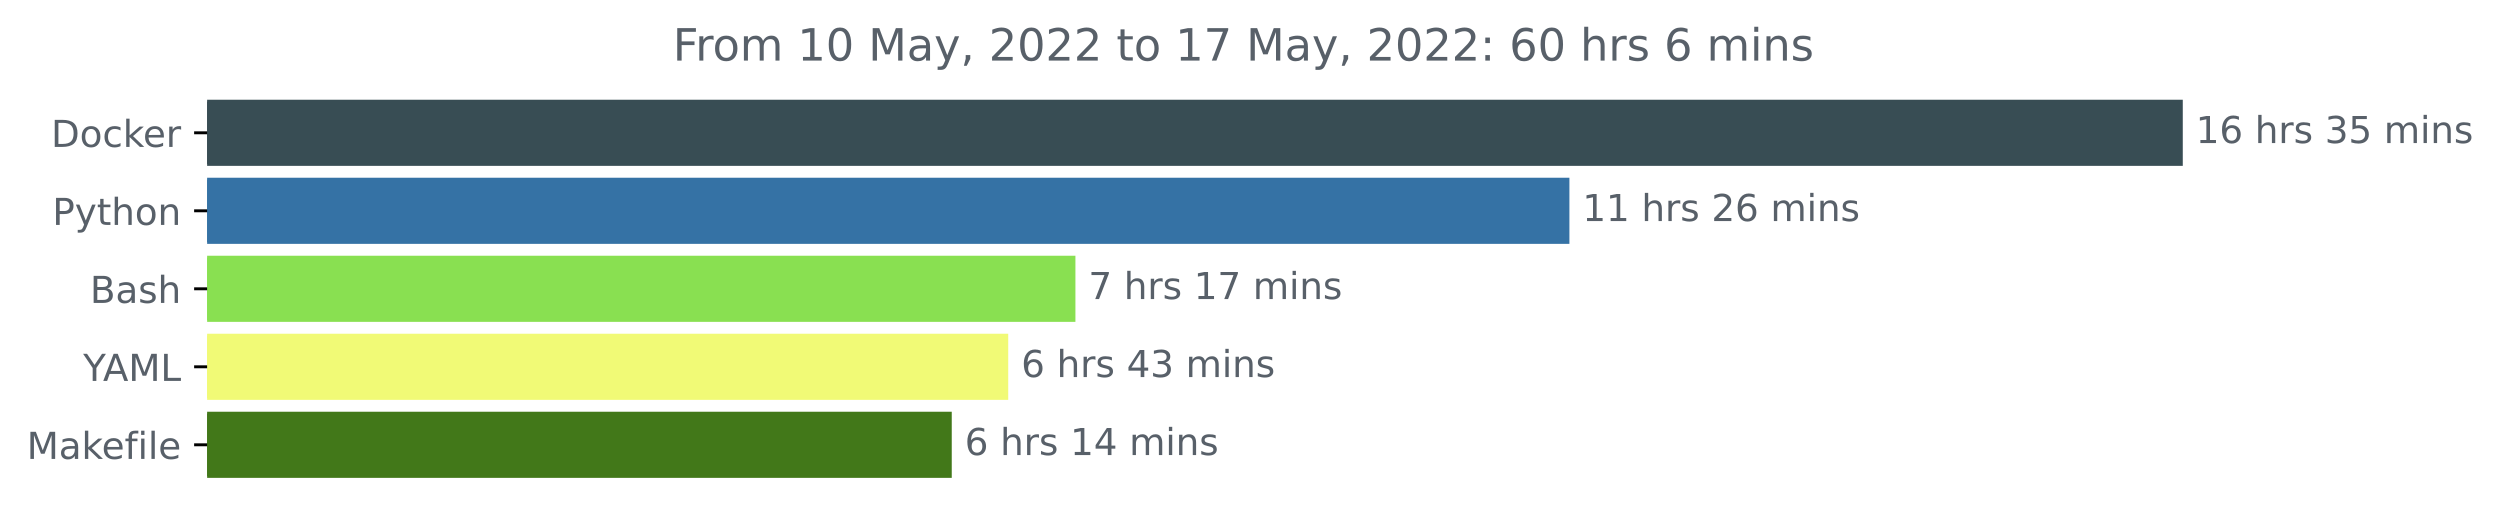
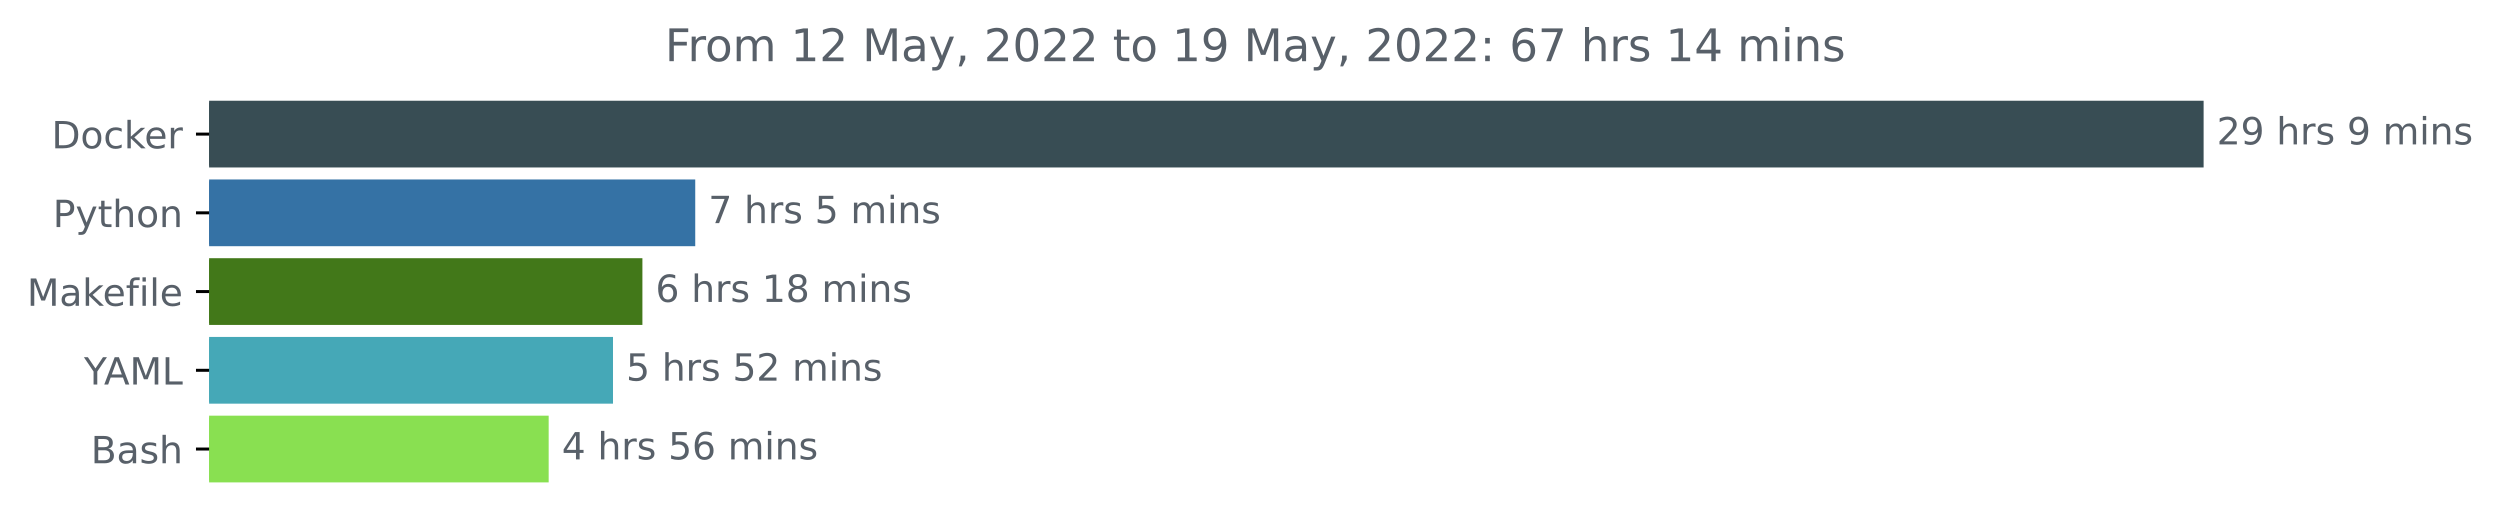
- <svg xmlns="http://www.w3.org/2000/svg" xmlns:xlink="http://www.w3.org/1999/xlink" width="673.104pt" height="140.398pt" viewBox="0 0 673.104 140.398" version="1.1">
+ <svg xmlns="http://www.w3.org/2000/svg" xmlns:xlink="http://www.w3.org/1999/xlink" width="666.741pt" height="140.398pt" viewBox="0 0 666.741 140.398" version="1.1">
  <defs>
    <style type="text/css">*{stroke-linejoin: round; stroke-linecap: butt}</style>
  </defs>
  <g id="figure_1">
    <g id="patch_1">
-       <path d="M 0 140.398  L 673.104 140.398  L 673.104 0  L 0 0  L 0 140.398  z " style="fill: none" />
+       <path d="M 0 140.398  L 666.741 140.398  L 666.741 0  L 0 0  L 0 140.398  z " style="fill: none" />
    </g>
    <g id="axes_1">
      <g id="patch_2">
-         <path d="M 55.767 27.358  L 587.196 27.358  L 587.196 44.158  L 55.767 44.158  z " clip-path="url(#p1bb07b2df3)" style="fill: #384d54; stroke: #384d54; stroke-linejoin: miter" />
+         <path d="M 55.767 27.358  L 587.196 27.358  L 587.196 44.158  L 55.767 44.158  z " clip-path="url(#p6222497d52)" style="fill: #384d54; stroke: #384d54; stroke-linejoin: miter" />
      </g>
      <g id="patch_3">
-         <path d="M 55.767 48.358  L 422.051 48.358  L 422.051 65.158  L 55.767 65.158  z " clip-path="url(#p1bb07b2df3)" style="fill: #3572a5; stroke: #3572a5; stroke-linejoin: miter" />
+         <path d="M 55.767 48.358  L 184.918 48.358  L 184.918 65.158  L 55.767 65.158  z " clip-path="url(#p6222497d52)" style="fill: #3572a5; stroke: #3572a5; stroke-linejoin: miter" />
      </g>
      <g id="patch_4">
-         <path d="M 55.767 69.358  L 289.049 69.358  L 289.049 86.158  L 55.767 86.158  z " clip-path="url(#p1bb07b2df3)" style="fill: #89e051; stroke: #89e051; stroke-linejoin: miter" />
+         <path d="M 55.767 69.358  L 170.826 69.358  L 170.826 86.158  L 55.767 86.158  z " clip-path="url(#p6222497d52)" style="fill: #427819; stroke: #427819; stroke-linejoin: miter" />
      </g>
      <g id="patch_5">
-         <path d="M 55.767 90.358  L 270.956 90.358  L 270.956 107.158  L 55.767 107.158  z " clip-path="url(#p1bb07b2df3)" style="fill: #f1fa76; stroke: #f1fa76; stroke-linejoin: miter" />
+         <path d="M 55.767 90.358  L 162.984 90.358  L 162.984 107.158  L 55.767 107.158  z " clip-path="url(#p6222497d52)" style="fill: #45a8b7; stroke: #45a8b7; stroke-linejoin: miter" />
      </g>
      <g id="patch_6">
-         <path d="M 55.767 111.358  L 255.751 111.358  L 255.751 128.158  L 55.767 128.158  z " clip-path="url(#p1bb07b2df3)" style="fill: #427819; stroke: #427819; stroke-linejoin: miter" />
+         <path d="M 55.767 111.358  L 145.829 111.358  L 145.829 128.158  L 55.767 128.158  z " clip-path="url(#p6222497d52)" style="fill: #89e051; stroke: #89e051; stroke-linejoin: miter" />
      </g>
      <g id="matplotlib.axis_1" />
      <g id="matplotlib.axis_2">
        <g id="ytick_1">
          <g id="line2d_1">
            <defs>
-               <path id="mbb4befb11d" d="M 0 0  L -3.5 0  " style="stroke: #000000; stroke-width: 0.8" />
+               <path id="m040d60bf2d" d="M 0 0  L -3.5 0  " style="stroke: #000000; stroke-width: 0.8" />
            </defs>
            <g>
-               <use xlink:href="#mbb4befb11d" x="55.767" y="35.758" style="stroke: #000000; stroke-width: 0.8" />
+               <use xlink:href="#m040d60bf2d" x="55.767" y="35.758" style="stroke: #000000; stroke-width: 0.8" />
            </g>
          </g>
          <g id="text_1">
            <g style="fill: #586069" transform="translate(13.75781 39.55734)scale(0.1 -0.1)">
              <defs>
                <path id="DejaVuSans-44" d="M 1259 4147  L 1259 519  L 2022 519  Q 2988 519 3436 956  Q 3884 1394 3884 2338  Q 3884 3275 3436 3711  Q 2988 4147 2022 4147  L 1259 4147  z M 628 4666  L 1925 4666  Q 3281 4666 3915 4102  Q 4550 3538 4550 2338  Q 4550 1131 3912 565  Q 3275 0 1925 0  L 628 0  L 628 4666  z " transform="scale(0.015625)" />
                <path id="DejaVuSans-6f" d="M 1959 3097  Q 1497 3097 1228 2736  Q 959 2375 959 1747  Q 959 1119 1226 758  Q 1494 397 1959 397  Q 2419 397 2687 759  Q 2956 1122 2956 1747  Q 2956 2369 2687 2733  Q 2419 3097 1959 3097  z M 1959 3584  Q 2709 3584 3137 3096  Q 3566 2609 3566 1747  Q 3566 888 3137 398  Q 2709 -91 1959 -91  Q 1206 -91 779 398  Q 353 888 353 1747  Q 353 2609 779 3096  Q 1206 3584 1959 3584  z " transform="scale(0.015625)" />
                <path id="DejaVuSans-63" d="M 3122 3366  L 3122 2828  Q 2878 2963 2633 3030  Q 2388 3097 2138 3097  Q 1578 3097 1268 2742  Q 959 2388 959 1747  Q 959 1106 1268 751  Q 1578 397 2138 397  Q 2388 397 2633 464  Q 2878 531 3122 666  L 3122 134  Q 2881 22 2623 -34  Q 2366 -91 2075 -91  Q 1284 -91 818 406  Q 353 903 353 1747  Q 353 2603 823 3093  Q 1294 3584 2113 3584  Q 2378 3584 2631 3529  Q 2884 3475 3122 3366  z " transform="scale(0.015625)" />
                <path id="DejaVuSans-6b" d="M 581 4863  L 1159 4863  L 1159 1991  L 2875 3500  L 3609 3500  L 1753 1863  L 3688 0  L 2938 0  L 1159 1709  L 1159 0  L 581 0  L 581 4863  z " transform="scale(0.015625)" />
                <path id="DejaVuSans-65" d="M 3597 1894  L 3597 1613  L 953 1613  Q 991 1019 1311 708  Q 1631 397 2203 397  Q 2534 397 2845 478  Q 3156 559 3463 722  L 3463 178  Q 3153 47 2828 -22  Q 2503 -91 2169 -91  Q 1331 -91 842 396  Q 353 884 353 1716  Q 353 2575 817 3079  Q 1281 3584 2069 3584  Q 2775 3584 3186 3129  Q 3597 2675 3597 1894  z M 3022 2063  Q 3016 2534 2758 2815  Q 2500 3097 2075 3097  Q 1594 3097 1305 2825  Q 1016 2553 972 2059  L 3022 2063  z " transform="scale(0.015625)" />
                <path id="DejaVuSans-72" d="M 2631 2963  Q 2534 3019 2420 3045  Q 2306 3072 2169 3072  Q 1681 3072 1420 2755  Q 1159 2438 1159 1844  L 1159 0  L 581 0  L 581 3500  L 1159 3500  L 1159 2956  Q 1341 3275 1631 3429  Q 1922 3584 2338 3584  Q 2397 3584 2469 3576  Q 2541 3569 2628 3553  L 2631 2963  z " transform="scale(0.015625)" />
              </defs>
              <use xlink:href="#DejaVuSans-44" />
              <use xlink:href="#DejaVuSans-6f" x="77.002" />
              <use xlink:href="#DejaVuSans-63" x="138.184" />
              <use xlink:href="#DejaVuSans-6b" x="193.164" />
              <use xlink:href="#DejaVuSans-65" x="247.449" />
              <use xlink:href="#DejaVuSans-72" x="308.973" />
            </g>
          </g>
        </g>
        <g id="ytick_2">
          <g id="line2d_2">
            <g>
-               <use xlink:href="#mbb4befb11d" x="55.767" y="56.758" style="stroke: #000000; stroke-width: 0.8" />
+               <use xlink:href="#m040d60bf2d" x="55.767" y="56.758" style="stroke: #000000; stroke-width: 0.8" />
            </g>
          </g>
          <g id="text_2">
            <g style="fill: #586069" transform="translate(14.10469 60.55734)scale(0.1 -0.1)">
              <defs>
                <path id="DejaVuSans-50" d="M 1259 4147  L 1259 2394  L 2053 2394  Q 2494 2394 2734 2622  Q 2975 2850 2975 3272  Q 2975 3691 2734 3919  Q 2494 4147 2053 4147  L 1259 4147  z M 628 4666  L 2053 4666  Q 2838 4666 3239 4311  Q 3641 3956 3641 3272  Q 3641 2581 3239 2228  Q 2838 1875 2053 1875  L 1259 1875  L 1259 0  L 628 0  L 628 4666  z " transform="scale(0.015625)" />
                <path id="DejaVuSans-79" d="M 2059 -325  Q 1816 -950 1584 -1140  Q 1353 -1331 966 -1331  L 506 -1331  L 506 -850  L 844 -850  Q 1081 -850 1212 -737  Q 1344 -625 1503 -206  L 1606 56  L 191 3500  L 800 3500  L 1894 763  L 2988 3500  L 3597 3500  L 2059 -325  z " transform="scale(0.015625)" />
                <path id="DejaVuSans-74" d="M 1172 4494  L 1172 3500  L 2356 3500  L 2356 3053  L 1172 3053  L 1172 1153  Q 1172 725 1289 603  Q 1406 481 1766 481  L 2356 481  L 2356 0  L 1766 0  Q 1100 0 847 248  Q 594 497 594 1153  L 594 3053  L 172 3053  L 172 3500  L 594 3500  L 594 4494  L 1172 4494  z " transform="scale(0.015625)" />
                <path id="DejaVuSans-68" d="M 3513 2113  L 3513 0  L 2938 0  L 2938 2094  Q 2938 2591 2744 2837  Q 2550 3084 2163 3084  Q 1697 3084 1428 2787  Q 1159 2491 1159 1978  L 1159 0  L 581 0  L 581 4863  L 1159 4863  L 1159 2956  Q 1366 3272 1645 3428  Q 1925 3584 2291 3584  Q 2894 3584 3203 3211  Q 3513 2838 3513 2113  z " transform="scale(0.015625)" />
                <path id="DejaVuSans-6e" d="M 3513 2113  L 3513 0  L 2938 0  L 2938 2094  Q 2938 2591 2744 2837  Q 2550 3084 2163 3084  Q 1697 3084 1428 2787  Q 1159 2491 1159 1978  L 1159 0  L 581 0  L 581 3500  L 1159 3500  L 1159 2956  Q 1366 3272 1645 3428  Q 1925 3584 2291 3584  Q 2894 3584 3203 3211  Q 3513 2838 3513 2113  z " transform="scale(0.015625)" />
              </defs>
              <use xlink:href="#DejaVuSans-50" />
              <use xlink:href="#DejaVuSans-79" x="60.303" />
              <use xlink:href="#DejaVuSans-74" x="119.482" />
              <use xlink:href="#DejaVuSans-68" x="158.691" />
              <use xlink:href="#DejaVuSans-6f" x="222.07" />
              <use xlink:href="#DejaVuSans-6e" x="283.252" />
            </g>
          </g>
        </g>
        <g id="ytick_3">
          <g id="line2d_3">
            <g>
-               <use xlink:href="#mbb4befb11d" x="55.767" y="77.758" style="stroke: #000000; stroke-width: 0.8" />
+               <use xlink:href="#m040d60bf2d" x="55.767" y="77.758" style="stroke: #000000; stroke-width: 0.8" />
            </g>
          </g>
          <g id="text_3">
-             <g style="fill: #586069" transform="translate(24.23125 81.55734)scale(0.1 -0.1)">
-               <defs>
-                 <path id="DejaVuSans-42" d="M 1259 2228  L 1259 519  L 2272 519  Q 2781 519 3026 730  Q 3272 941 3272 1375  Q 3272 1813 3026 2020  Q 2781 2228 2272 2228  L 1259 2228  z M 1259 4147  L 1259 2741  L 2194 2741  Q 2656 2741 2882 2914  Q 3109 3088 3109 3444  Q 3109 3797 2882 3972  Q 2656 4147 2194 4147  L 1259 4147  z M 628 4666  L 2241 4666  Q 2963 4666 3353 4366  Q 3744 4066 3744 3513  Q 3744 3084 3544 2831  Q 3344 2578 2956 2516  Q 3422 2416 3680 2098  Q 3938 1781 3938 1306  Q 3938 681 3513 340  Q 3088 0 2303 0  L 628 0  L 628 4666  z " transform="scale(0.015625)" />
+             <g style="fill: #586069" transform="translate(7.2 81.55734)scale(0.1 -0.1)">
+               <defs>
+                 <path id="DejaVuSans-4d" d="M 628 4666  L 1569 4666  L 2759 1491  L 3956 4666  L 4897 4666  L 4897 0  L 4281 0  L 4281 4097  L 3078 897  L 2444 897  L 1241 4097  L 1241 0  L 628 0  L 628 4666  z " transform="scale(0.015625)" />
                <path id="DejaVuSans-61" d="M 2194 1759  Q 1497 1759 1228 1600  Q 959 1441 959 1056  Q 959 750 1161 570  Q 1363 391 1709 391  Q 2188 391 2477 730  Q 2766 1069 2766 1631  L 2766 1759  L 2194 1759  z M 3341 1997  L 3341 0  L 2766 0  L 2766 531  Q 2569 213 2275 61  Q 1981 -91 1556 -91  Q 1019 -91 701 211  Q 384 513 384 1019  Q 384 1609 779 1909  Q 1175 2209 1959 2209  L 2766 2209  L 2766 2266  Q 2766 2663 2505 2880  Q 2244 3097 1772 3097  Q 1472 3097 1187 3025  Q 903 2953 641 2809  L 641 3341  Q 956 3463 1253 3523  Q 1550 3584 1831 3584  Q 2591 3584 2966 3190  Q 3341 2797 3341 1997  z " transform="scale(0.015625)" />
-                 <path id="DejaVuSans-73" d="M 2834 3397  L 2834 2853  Q 2591 2978 2328 3040  Q 2066 3103 1784 3103  Q 1356 3103 1142 2972  Q 928 2841 928 2578  Q 928 2378 1081 2264  Q 1234 2150 1697 2047  L 1894 2003  Q 2506 1872 2764 1633  Q 3022 1394 3022 966  Q 3022 478 2636 193  Q 2250 -91 1575 -91  Q 1294 -91 989 -36  Q 684 19 347 128  L 347 722  Q 666 556 975 473  Q 1284 391 1588 391  Q 1994 391 2212 530  Q 2431 669 2431 922  Q 2431 1156 2273 1281  Q 2116 1406 1581 1522  L 1381 1569  Q 847 1681 609 1914  Q 372 2147 372 2553  Q 372 3047 722 3315  Q 1072 3584 1716 3584  Q 2034 3584 2315 3537  Q 2597 3491 2834 3397  z " transform="scale(0.015625)" />
-               </defs>
-               <use xlink:href="#DejaVuSans-42" />
-               <use xlink:href="#DejaVuSans-61" x="68.604" />
-               <use xlink:href="#DejaVuSans-73" x="129.883" />
-               <use xlink:href="#DejaVuSans-68" x="181.982" />
-             </g>
-           </g>
-         </g>
-         <g id="ytick_4">
-           <g id="line2d_4">
-             <g>
-               <use xlink:href="#mbb4befb11d" x="55.767" y="98.758" style="stroke: #000000; stroke-width: 0.8" />
-             </g>
-           </g>
-           <g id="text_4">
-             <g style="fill: #586069" transform="translate(22.39375 102.5573)scale(0.1 -0.1)">
-               <defs>
-                 <path id="DejaVuSans-59" d="M -13 4666  L 666 4666  L 1959 2747  L 3244 4666  L 3922 4666  L 2272 2222  L 2272 0  L 1638 0  L 1638 2222  L -13 4666  z " transform="scale(0.015625)" />
-                 <path id="DejaVuSans-41" d="M 2188 4044  L 1331 1722  L 3047 1722  L 2188 4044  z M 1831 4666  L 2547 4666  L 4325 0  L 3669 0  L 3244 1197  L 1141 1197  L 716 0  L 50 0  L 1831 4666  z " transform="scale(0.015625)" />
-                 <path id="DejaVuSans-4d" d="M 628 4666  L 1569 4666  L 2759 1491  L 3956 4666  L 4897 4666  L 4897 0  L 4281 0  L 4281 4097  L 3078 897  L 2444 897  L 1241 4097  L 1241 0  L 628 0  L 628 4666  z " transform="scale(0.015625)" />
-                 <path id="DejaVuSans-4c" d="M 628 4666  L 1259 4666  L 1259 531  L 3531 531  L 3531 0  L 628 0  L 628 4666  z " transform="scale(0.015625)" />
-               </defs>
-               <use xlink:href="#DejaVuSans-59" />
-               <use xlink:href="#DejaVuSans-41" x="53.334" />
-               <use xlink:href="#DejaVuSans-4d" x="121.742" />
-               <use xlink:href="#DejaVuSans-4c" x="208.021" />
-             </g>
-           </g>
-         </g>
-         <g id="ytick_5">
-           <g id="line2d_5">
-             <g>
-               <use xlink:href="#mbb4befb11d" x="55.767" y="119.758" style="stroke: #000000; stroke-width: 0.8" />
-             </g>
-           </g>
-           <g id="text_5">
-             <g style="fill: #586069" transform="translate(7.2 123.5573)scale(0.1 -0.1)">
-               <defs>
                <path id="DejaVuSans-66" d="M 2375 4863  L 2375 4384  L 1825 4384  Q 1516 4384 1395 4259  Q 1275 4134 1275 3809  L 1275 3500  L 2222 3500  L 2222 3053  L 1275 3053  L 1275 0  L 697 0  L 697 3053  L 147 3053  L 147 3500  L 697 3500  L 697 3744  Q 697 4328 969 4595  Q 1241 4863 1831 4863  L 2375 4863  z " transform="scale(0.015625)" />
                <path id="DejaVuSans-69" d="M 603 3500  L 1178 3500  L 1178 0  L 603 0  L 603 3500  z M 603 4863  L 1178 4863  L 1178 4134  L 603 4134  L 603 4863  z " transform="scale(0.015625)" />
                <path id="DejaVuSans-6c" d="M 603 4863  L 1178 4863  L 1178 0  L 603 0  L 603 4863  z " transform="scale(0.015625)" />
              </defs>
              <use xlink:href="#DejaVuSans-4d" />
              <use xlink:href="#DejaVuSans-61" x="86.279" />
              <use xlink:href="#DejaVuSans-6b" x="147.559" />
              <use xlink:href="#DejaVuSans-65" x="201.844" />
              <use xlink:href="#DejaVuSans-66" x="263.367" />
              <use xlink:href="#DejaVuSans-69" x="298.572" />
              <use xlink:href="#DejaVuSans-6c" x="326.355" />
              <use xlink:href="#DejaVuSans-65" x="354.139" />
            </g>
          </g>
        </g>
+         <g id="ytick_4">
+           <g id="line2d_4">
+             <g>
+               <use xlink:href="#m040d60bf2d" x="55.767" y="98.758" style="stroke: #000000; stroke-width: 0.8" />
+             </g>
+           </g>
+           <g id="text_4">
+             <g style="fill: #586069" transform="translate(22.39375 102.5573)scale(0.1 -0.1)">
+               <defs>
+                 <path id="DejaVuSans-59" d="M -13 4666  L 666 4666  L 1959 2747  L 3244 4666  L 3922 4666  L 2272 2222  L 2272 0  L 1638 0  L 1638 2222  L -13 4666  z " transform="scale(0.015625)" />
+                 <path id="DejaVuSans-41" d="M 2188 4044  L 1331 1722  L 3047 1722  L 2188 4044  z M 1831 4666  L 2547 4666  L 4325 0  L 3669 0  L 3244 1197  L 1141 1197  L 716 0  L 50 0  L 1831 4666  z " transform="scale(0.015625)" />
+                 <path id="DejaVuSans-4c" d="M 628 4666  L 1259 4666  L 1259 531  L 3531 531  L 3531 0  L 628 0  L 628 4666  z " transform="scale(0.015625)" />
+               </defs>
+               <use xlink:href="#DejaVuSans-59" />
+               <use xlink:href="#DejaVuSans-41" x="53.334" />
+               <use xlink:href="#DejaVuSans-4d" x="121.742" />
+               <use xlink:href="#DejaVuSans-4c" x="208.021" />
+             </g>
+           </g>
+         </g>
+         <g id="ytick_5">
+           <g id="line2d_5">
+             <g>
+               <use xlink:href="#m040d60bf2d" x="55.767" y="119.758" style="stroke: #000000; stroke-width: 0.8" />
+             </g>
+           </g>
+           <g id="text_5">
+             <g style="fill: #586069" transform="translate(24.23125 123.5573)scale(0.1 -0.1)">
+               <defs>
+                 <path id="DejaVuSans-42" d="M 1259 2228  L 1259 519  L 2272 519  Q 2781 519 3026 730  Q 3272 941 3272 1375  Q 3272 1813 3026 2020  Q 2781 2228 2272 2228  L 1259 2228  z M 1259 4147  L 1259 2741  L 2194 2741  Q 2656 2741 2882 2914  Q 3109 3088 3109 3444  Q 3109 3797 2882 3972  Q 2656 4147 2194 4147  L 1259 4147  z M 628 4666  L 2241 4666  Q 2963 4666 3353 4366  Q 3744 4066 3744 3513  Q 3744 3084 3544 2831  Q 3344 2578 2956 2516  Q 3422 2416 3680 2098  Q 3938 1781 3938 1306  Q 3938 681 3513 340  Q 3088 0 2303 0  L 628 0  L 628 4666  z " transform="scale(0.015625)" />
+                 <path id="DejaVuSans-73" d="M 2834 3397  L 2834 2853  Q 2591 2978 2328 3040  Q 2066 3103 1784 3103  Q 1356 3103 1142 2972  Q 928 2841 928 2578  Q 928 2378 1081 2264  Q 1234 2150 1697 2047  L 1894 2003  Q 2506 1872 2764 1633  Q 3022 1394 3022 966  Q 3022 478 2636 193  Q 2250 -91 1575 -91  Q 1294 -91 989 -36  Q 684 19 347 128  L 347 722  Q 666 556 975 473  Q 1284 391 1588 391  Q 1994 391 2212 530  Q 2431 669 2431 922  Q 2431 1156 2273 1281  Q 2116 1406 1581 1522  L 1381 1569  Q 847 1681 609 1914  Q 372 2147 372 2553  Q 372 3047 722 3315  Q 1072 3584 1716 3584  Q 2034 3584 2315 3537  Q 2597 3491 2834 3397  z " transform="scale(0.015625)" />
+               </defs>
+               <use xlink:href="#DejaVuSans-42" />
+               <use xlink:href="#DejaVuSans-61" x="68.604" />
+               <use xlink:href="#DejaVuSans-73" x="129.883" />
+               <use xlink:href="#DejaVuSans-68" x="181.982" />
+             </g>
+           </g>
+         </g>
      </g>
      <g id="text_6">
        <g style="fill: #586069" transform="translate(591.1958 38.5175)scale(0.1 -0.1)">
          <defs>
-             <path id="DejaVuSans-31" d="M 794 531  L 1825 531  L 1825 4091  L 703 3866  L 703 4441  L 1819 4666  L 2450 4666  L 2450 531  L 3481 531  L 3481 0  L 794 0  L 794 531  z " transform="scale(0.015625)" />
-             <path id="DejaVuSans-36" d="M 2113 2584  Q 1688 2584 1439 2293  Q 1191 2003 1191 1497  Q 1191 994 1439 701  Q 1688 409 2113 409  Q 2538 409 2786 701  Q 3034 994 3034 1497  Q 3034 2003 2786 2293  Q 2538 2584 2113 2584  z M 3366 4563  L 3366 3988  Q 3128 4100 2886 4159  Q 2644 4219 2406 4219  Q 1781 4219 1451 3797  Q 1122 3375 1075 2522  Q 1259 2794 1537 2939  Q 1816 3084 2150 3084  Q 2853 3084 3261 2657  Q 3669 2231 3669 1497  Q 3669 778 3244 343  Q 2819 -91 2113 -91  Q 1303 -91 875 529  Q 447 1150 447 2328  Q 447 3434 972 4092  Q 1497 4750 2381 4750  Q 2619 4750 2861 4703  Q 3103 4656 3366 4563  z " transform="scale(0.015625)" />
+             <path id="DejaVuSans-32" d="M 1228 531  L 3431 531  L 3431 0  L 469 0  L 469 531  Q 828 903 1448 1529  Q 2069 2156 2228 2338  Q 2531 2678 2651 2914  Q 2772 3150 2772 3378  Q 2772 3750 2511 3984  Q 2250 4219 1831 4219  Q 1534 4219 1204 4116  Q 875 4013 500 3803  L 500 4441  Q 881 4594 1212 4672  Q 1544 4750 1819 4750  Q 2544 4750 2975 4387  Q 3406 4025 3406 3419  Q 3406 3131 3298 2873  Q 3191 2616 2906 2266  Q 2828 2175 2409 1742  Q 1991 1309 1228 531  z " transform="scale(0.015625)" />
+             <path id="DejaVuSans-39" d="M 703 97  L 703 672  Q 941 559 1184 500  Q 1428 441 1663 441  Q 2288 441 2617 861  Q 2947 1281 2994 2138  Q 2813 1869 2534 1725  Q 2256 1581 1919 1581  Q 1219 1581 811 2004  Q 403 2428 403 3163  Q 403 3881 828 4315  Q 1253 4750 1959 4750  Q 2769 4750 3195 4129  Q 3622 3509 3622 2328  Q 3622 1225 3098 567  Q 2575 -91 1691 -91  Q 1453 -91 1209 -44  Q 966 3 703 97  z M 1959 2075  Q 2384 2075 2632 2365  Q 2881 2656 2881 3163  Q 2881 3666 2632 3958  Q 2384 4250 1959 4250  Q 1534 4250 1286 3958  Q 1038 3666 1038 3163  Q 1038 2656 1286 2365  Q 1534 2075 1959 2075  z " transform="scale(0.015625)" />
            <path id="DejaVuSans-20" transform="scale(0.015625)" />
-             <path id="DejaVuSans-33" d="M 2597 2516  Q 3050 2419 3304 2112  Q 3559 1806 3559 1356  Q 3559 666 3084 287  Q 2609 -91 1734 -91  Q 1441 -91 1130 -33  Q 819 25 488 141  L 488 750  Q 750 597 1062 519  Q 1375 441 1716 441  Q 2309 441 2620 675  Q 2931 909 2931 1356  Q 2931 1769 2642 2001  Q 2353 2234 1838 2234  L 1294 2234  L 1294 2753  L 1863 2753  Q 2328 2753 2575 2939  Q 2822 3125 2822 3475  Q 2822 3834 2567 4026  Q 2313 4219 1838 4219  Q 1578 4219 1281 4162  Q 984 4106 628 3988  L 628 4550  Q 988 4650 1302 4700  Q 1616 4750 1894 4750  Q 2613 4750 3031 4423  Q 3450 4097 3450 3541  Q 3450 3153 3228 2886  Q 3006 2619 2597 2516  z " transform="scale(0.015625)" />
-             <path id="DejaVuSans-35" d="M 691 4666  L 3169 4666  L 3169 4134  L 1269 4134  L 1269 2991  Q 1406 3038 1543 3061  Q 1681 3084 1819 3084  Q 2600 3084 3056 2656  Q 3513 2228 3513 1497  Q 3513 744 3044 326  Q 2575 -91 1722 -91  Q 1428 -91 1123 -41  Q 819 9 494 109  L 494 744  Q 775 591 1075 516  Q 1375 441 1709 441  Q 2250 441 2565 725  Q 2881 1009 2881 1497  Q 2881 1984 2565 2268  Q 2250 2553 1709 2553  Q 1456 2553 1204 2497  Q 953 2441 691 2322  L 691 4666  z " transform="scale(0.015625)" />
            <path id="DejaVuSans-6d" d="M 3328 2828  Q 3544 3216 3844 3400  Q 4144 3584 4550 3584  Q 5097 3584 5394 3201  Q 5691 2819 5691 2113  L 5691 0  L 5113 0  L 5113 2094  Q 5113 2597 4934 2840  Q 4756 3084 4391 3084  Q 3944 3084 3684 2787  Q 3425 2491 3425 1978  L 3425 0  L 2847 0  L 2847 2094  Q 2847 2600 2669 2842  Q 2491 3084 2119 3084  Q 1678 3084 1418 2786  Q 1159 2488 1159 1978  L 1159 0  L 581 0  L 581 3500  L 1159 3500  L 1159 2956  Q 1356 3278 1631 3431  Q 1906 3584 2284 3584  Q 2666 3584 2933 3390  Q 3200 3197 3328 2828  z " transform="scale(0.015625)" />
          </defs>
-           <use xlink:href="#DejaVuSans-31" />
-           <use xlink:href="#DejaVuSans-36" x="63.623" />
+           <use xlink:href="#DejaVuSans-32" />
+           <use xlink:href="#DejaVuSans-39" x="63.623" />
          <use xlink:href="#DejaVuSans-20" x="127.246" />
          <use xlink:href="#DejaVuSans-68" x="159.033" />
          <use xlink:href="#DejaVuSans-72" x="222.412" />
          <use xlink:href="#DejaVuSans-73" x="263.525" />
          <use xlink:href="#DejaVuSans-20" x="315.625" />
-           <use xlink:href="#DejaVuSans-33" x="347.412" />
-           <use xlink:href="#DejaVuSans-35" x="411.035" />
-           <use xlink:href="#DejaVuSans-20" x="474.658" />
-           <use xlink:href="#DejaVuSans-6d" x="506.445" />
-           <use xlink:href="#DejaVuSans-69" x="603.857" />
-           <use xlink:href="#DejaVuSans-6e" x="631.641" />
-           <use xlink:href="#DejaVuSans-73" x="695.02" />
+           <use xlink:href="#DejaVuSans-39" x="347.412" />
+           <use xlink:href="#DejaVuSans-20" x="411.035" />
+           <use xlink:href="#DejaVuSans-6d" x="442.822" />
+           <use xlink:href="#DejaVuSans-69" x="540.234" />
+           <use xlink:href="#DejaVuSans-6e" x="568.018" />
+           <use xlink:href="#DejaVuSans-73" x="631.396" />
        </g>
      </g>
      <g id="text_7">
-         <g style="fill: #586069" transform="translate(426.0506 59.5175)scale(0.1 -0.1)">
-           <defs>
-             <path id="DejaVuSans-32" d="M 1228 531  L 3431 531  L 3431 0  L 469 0  L 469 531  Q 828 903 1448 1529  Q 2069 2156 2228 2338  Q 2531 2678 2651 2914  Q 2772 3150 2772 3378  Q 2772 3750 2511 3984  Q 2250 4219 1831 4219  Q 1534 4219 1204 4116  Q 875 4013 500 3803  L 500 4441  Q 881 4594 1212 4672  Q 1544 4750 1819 4750  Q 2544 4750 2975 4387  Q 3406 4025 3406 3419  Q 3406 3131 3298 2873  Q 3191 2616 2906 2266  Q 2828 2175 2409 1742  Q 1991 1309 1228 531  z " transform="scale(0.015625)" />
-           </defs>
-           <use xlink:href="#DejaVuSans-31" />
-           <use xlink:href="#DejaVuSans-31" x="63.623" />
-           <use xlink:href="#DejaVuSans-20" x="127.246" />
-           <use xlink:href="#DejaVuSans-68" x="159.033" />
-           <use xlink:href="#DejaVuSans-72" x="222.412" />
-           <use xlink:href="#DejaVuSans-73" x="263.525" />
-           <use xlink:href="#DejaVuSans-20" x="315.625" />
-           <use xlink:href="#DejaVuSans-32" x="347.412" />
-           <use xlink:href="#DejaVuSans-36" x="411.035" />
-           <use xlink:href="#DejaVuSans-20" x="474.658" />
-           <use xlink:href="#DejaVuSans-6d" x="506.445" />
-           <use xlink:href="#DejaVuSans-69" x="603.857" />
-           <use xlink:href="#DejaVuSans-6e" x="631.641" />
-           <use xlink:href="#DejaVuSans-73" x="695.02" />
-         </g>
-       </g>
-       <g id="text_8">
-         <g style="fill: #586069" transform="translate(293.0491 80.5175)scale(0.1 -0.1)">
+         <g style="fill: #586069" transform="translate(188.9177 59.5175)scale(0.1 -0.1)">
          <defs>
            <path id="DejaVuSans-37" d="M 525 4666  L 3525 4666  L 3525 4397  L 1831 0  L 1172 0  L 2766 4134  L 525 4134  L 525 4666  z " transform="scale(0.015625)" />
+             <path id="DejaVuSans-35" d="M 691 4666  L 3169 4666  L 3169 4134  L 1269 4134  L 1269 2991  Q 1406 3038 1543 3061  Q 1681 3084 1819 3084  Q 2600 3084 3056 2656  Q 3513 2228 3513 1497  Q 3513 744 3044 326  Q 2575 -91 1722 -91  Q 1428 -91 1123 -41  Q 819 9 494 109  L 494 744  Q 775 591 1075 516  Q 1375 441 1709 441  Q 2250 441 2565 725  Q 2881 1009 2881 1497  Q 2881 1984 2565 2268  Q 2250 2553 1709 2553  Q 1456 2553 1204 2497  Q 953 2441 691 2322  L 691 4666  z " transform="scale(0.015625)" />
          </defs>
          <use xlink:href="#DejaVuSans-37" />
          <use xlink:href="#DejaVuSans-20" x="63.623" />
          <use xlink:href="#DejaVuSans-68" x="95.41" />
          <use xlink:href="#DejaVuSans-72" x="158.789" />
          <use xlink:href="#DejaVuSans-73" x="199.902" />
          <use xlink:href="#DejaVuSans-20" x="252.002" />
-           <use xlink:href="#DejaVuSans-31" x="283.789" />
-           <use xlink:href="#DejaVuSans-37" x="347.412" />
-           <use xlink:href="#DejaVuSans-20" x="411.035" />
-           <use xlink:href="#DejaVuSans-6d" x="442.822" />
-           <use xlink:href="#DejaVuSans-69" x="540.234" />
-           <use xlink:href="#DejaVuSans-6e" x="568.018" />
-           <use xlink:href="#DejaVuSans-73" x="631.396" />
-         </g>
-       </g>
-       <g id="text_9">
-         <g style="fill: #586069" transform="translate(274.9563 101.5175)scale(0.1 -0.1)">
-           <defs>
-             <path id="DejaVuSans-34" d="M 2419 4116  L 825 1625  L 2419 1625  L 2419 4116  z M 2253 4666  L 3047 4666  L 3047 1625  L 3713 1625  L 3713 1100  L 3047 1100  L 3047 0  L 2419 0  L 2419 1100  L 313 1100  L 313 1709  L 2253 4666  z " transform="scale(0.015625)" />
-           </defs>
-           <use xlink:href="#DejaVuSans-36" />
-           <use xlink:href="#DejaVuSans-20" x="63.623" />
-           <use xlink:href="#DejaVuSans-68" x="95.41" />
-           <use xlink:href="#DejaVuSans-72" x="158.789" />
-           <use xlink:href="#DejaVuSans-73" x="199.902" />
-           <use xlink:href="#DejaVuSans-20" x="252.002" />
-           <use xlink:href="#DejaVuSans-34" x="283.789" />
-           <use xlink:href="#DejaVuSans-33" x="347.412" />
-           <use xlink:href="#DejaVuSans-20" x="411.035" />
-           <use xlink:href="#DejaVuSans-6d" x="442.822" />
-           <use xlink:href="#DejaVuSans-69" x="540.234" />
-           <use xlink:href="#DejaVuSans-6e" x="568.018" />
-           <use xlink:href="#DejaVuSans-73" x="631.396" />
-         </g>
-       </g>
-       <g id="text_10">
-         <g style="fill: #586069" transform="translate(259.7506 122.5175)scale(0.1 -0.1)">
+           <use xlink:href="#DejaVuSans-35" x="283.789" />
+           <use xlink:href="#DejaVuSans-20" x="347.412" />
+           <use xlink:href="#DejaVuSans-6d" x="379.199" />
+           <use xlink:href="#DejaVuSans-69" x="476.611" />
+           <use xlink:href="#DejaVuSans-6e" x="504.395" />
+           <use xlink:href="#DejaVuSans-73" x="567.773" />
+         </g>
+       </g>
+       <g id="text_8">
+         <g style="fill: #586069" transform="translate(174.8263 80.5175)scale(0.1 -0.1)">
+           <defs>
+             <path id="DejaVuSans-36" d="M 2113 2584  Q 1688 2584 1439 2293  Q 1191 2003 1191 1497  Q 1191 994 1439 701  Q 1688 409 2113 409  Q 2538 409 2786 701  Q 3034 994 3034 1497  Q 3034 2003 2786 2293  Q 2538 2584 2113 2584  z M 3366 4563  L 3366 3988  Q 3128 4100 2886 4159  Q 2644 4219 2406 4219  Q 1781 4219 1451 3797  Q 1122 3375 1075 2522  Q 1259 2794 1537 2939  Q 1816 3084 2150 3084  Q 2853 3084 3261 2657  Q 3669 2231 3669 1497  Q 3669 778 3244 343  Q 2819 -91 2113 -91  Q 1303 -91 875 529  Q 447 1150 447 2328  Q 447 3434 972 4092  Q 1497 4750 2381 4750  Q 2619 4750 2861 4703  Q 3103 4656 3366 4563  z " transform="scale(0.015625)" />
+             <path id="DejaVuSans-31" d="M 794 531  L 1825 531  L 1825 4091  L 703 3866  L 703 4441  L 1819 4666  L 2450 4666  L 2450 531  L 3481 531  L 3481 0  L 794 0  L 794 531  z " transform="scale(0.015625)" />
+             <path id="DejaVuSans-38" d="M 2034 2216  Q 1584 2216 1326 1975  Q 1069 1734 1069 1313  Q 1069 891 1326 650  Q 1584 409 2034 409  Q 2484 409 2743 651  Q 3003 894 3003 1313  Q 3003 1734 2745 1975  Q 2488 2216 2034 2216  z M 1403 2484  Q 997 2584 770 2862  Q 544 3141 544 3541  Q 544 4100 942 4425  Q 1341 4750 2034 4750  Q 2731 4750 3128 4425  Q 3525 4100 3525 3541  Q 3525 3141 3298 2862  Q 3072 2584 2669 2484  Q 3125 2378 3379 2068  Q 3634 1759 3634 1313  Q 3634 634 3220 271  Q 2806 -91 2034 -91  Q 1263 -91 848 271  Q 434 634 434 1313  Q 434 1759 690 2068  Q 947 2378 1403 2484  z M 1172 3481  Q 1172 3119 1398 2916  Q 1625 2713 2034 2713  Q 2441 2713 2670 2916  Q 2900 3119 2900 3481  Q 2900 3844 2670 4047  Q 2441 4250 2034 4250  Q 1625 4250 1398 4047  Q 1172 3844 1172 3481  z " transform="scale(0.015625)" />
+           </defs>
          <use xlink:href="#DejaVuSans-36" />
          <use xlink:href="#DejaVuSans-20" x="63.623" />
          <use xlink:href="#DejaVuSans-68" x="95.41" />
          <use xlink:href="#DejaVuSans-72" x="158.789" />
          <use xlink:href="#DejaVuSans-73" x="199.902" />
          <use xlink:href="#DejaVuSans-20" x="252.002" />
          <use xlink:href="#DejaVuSans-31" x="283.789" />
-           <use xlink:href="#DejaVuSans-34" x="347.412" />
+           <use xlink:href="#DejaVuSans-38" x="347.412" />
          <use xlink:href="#DejaVuSans-20" x="411.035" />
          <use xlink:href="#DejaVuSans-6d" x="442.822" />
          <use xlink:href="#DejaVuSans-69" x="540.234" />
          <use xlink:href="#DejaVuSans-6e" x="568.018" />
          <use xlink:href="#DejaVuSans-73" x="631.396" />
        </g>
      </g>
+       <g id="text_9">
+         <g style="fill: #586069" transform="translate(166.9842 101.5175)scale(0.1 -0.1)">
+           <use xlink:href="#DejaVuSans-35" />
+           <use xlink:href="#DejaVuSans-20" x="63.623" />
+           <use xlink:href="#DejaVuSans-68" x="95.41" />
+           <use xlink:href="#DejaVuSans-72" x="158.789" />
+           <use xlink:href="#DejaVuSans-73" x="199.902" />
+           <use xlink:href="#DejaVuSans-20" x="252.002" />
+           <use xlink:href="#DejaVuSans-35" x="283.789" />
+           <use xlink:href="#DejaVuSans-32" x="347.412" />
+           <use xlink:href="#DejaVuSans-20" x="411.035" />
+           <use xlink:href="#DejaVuSans-6d" x="442.822" />
+           <use xlink:href="#DejaVuSans-69" x="540.234" />
+           <use xlink:href="#DejaVuSans-6e" x="568.018" />
+           <use xlink:href="#DejaVuSans-73" x="631.396" />
+         </g>
+       </g>
+       <g id="text_10">
+         <g style="fill: #586069" transform="translate(149.8294 122.5175)scale(0.1 -0.1)">
+           <defs>
+             <path id="DejaVuSans-34" d="M 2419 4116  L 825 1625  L 2419 1625  L 2419 4116  z M 2253 4666  L 3047 4666  L 3047 1625  L 3713 1625  L 3713 1100  L 3047 1100  L 3047 0  L 2419 0  L 2419 1100  L 313 1100  L 313 1709  L 2253 4666  z " transform="scale(0.015625)" />
+           </defs>
+           <use xlink:href="#DejaVuSans-34" />
+           <use xlink:href="#DejaVuSans-20" x="63.623" />
+           <use xlink:href="#DejaVuSans-68" x="95.41" />
+           <use xlink:href="#DejaVuSans-72" x="158.789" />
+           <use xlink:href="#DejaVuSans-73" x="199.902" />
+           <use xlink:href="#DejaVuSans-20" x="252.002" />
+           <use xlink:href="#DejaVuSans-35" x="283.789" />
+           <use xlink:href="#DejaVuSans-36" x="347.412" />
+           <use xlink:href="#DejaVuSans-20" x="411.035" />
+           <use xlink:href="#DejaVuSans-6d" x="442.822" />
+           <use xlink:href="#DejaVuSans-69" x="540.234" />
+           <use xlink:href="#DejaVuSans-6e" x="568.018" />
+           <use xlink:href="#DejaVuSans-73" x="631.396" />
+         </g>
+       </g>
      <g id="text_11">
-         <g style="fill: #586069" transform="translate(181.1634 16.31812)scale(0.12 -0.12)">
+         <g style="fill: #586069" transform="translate(177.3459 16.31812)scale(0.12 -0.12)">
          <defs>
            <path id="DejaVuSans-46" d="M 628 4666  L 3309 4666  L 3309 4134  L 1259 4134  L 1259 2759  L 3109 2759  L 3109 2228  L 1259 2228  L 1259 0  L 628 0  L 628 4666  z " transform="scale(0.015625)" />
+             <path id="DejaVuSans-2c" d="M 750 794  L 1409 794  L 1409 256  L 897 -744  L 494 -744  L 750 256  L 750 794  z " transform="scale(0.015625)" />
            <path id="DejaVuSans-30" d="M 2034 4250  Q 1547 4250 1301 3770  Q 1056 3291 1056 2328  Q 1056 1369 1301 889  Q 1547 409 2034 409  Q 2525 409 2770 889  Q 3016 1369 3016 2328  Q 3016 3291 2770 3770  Q 2525 4250 2034 4250  z M 2034 4750  Q 2819 4750 3233 4129  Q 3647 3509 3647 2328  Q 3647 1150 3233 529  Q 2819 -91 2034 -91  Q 1250 -91 836 529  Q 422 1150 422 2328  Q 422 3509 836 4129  Q 1250 4750 2034 4750  z " transform="scale(0.015625)" />
-             <path id="DejaVuSans-2c" d="M 750 794  L 1409 794  L 1409 256  L 897 -744  L 494 -744  L 750 256  L 750 794  z " transform="scale(0.015625)" />
            <path id="DejaVuSans-3a" d="M 750 794  L 1409 794  L 1409 0  L 750 0  L 750 794  z M 750 3309  L 1409 3309  L 1409 2516  L 750 2516  L 750 3309  z " transform="scale(0.015625)" />
          </defs>
          <use xlink:href="#DejaVuSans-46" />
          <use xlink:href="#DejaVuSans-72" x="50.27" />
          <use xlink:href="#DejaVuSans-6f" x="89.133" />
          <use xlink:href="#DejaVuSans-6d" x="150.314" />
          <use xlink:href="#DejaVuSans-20" x="247.727" />
          <use xlink:href="#DejaVuSans-31" x="279.514" />
-           <use xlink:href="#DejaVuSans-30" x="343.137" />
+           <use xlink:href="#DejaVuSans-32" x="343.137" />
          <use xlink:href="#DejaVuSans-20" x="406.76" />
          <use xlink:href="#DejaVuSans-4d" x="438.547" />
          <use xlink:href="#DejaVuSans-61" x="524.826" />
          <use xlink:href="#DejaVuSans-79" x="586.105" />
          <use xlink:href="#DejaVuSans-2c" x="645.285" />
          <use xlink:href="#DejaVuSans-20" x="677.072" />
          <use xlink:href="#DejaVuSans-32" x="708.859" />
          <use xlink:href="#DejaVuSans-30" x="772.482" />
          <use xlink:href="#DejaVuSans-32" x="836.105" />
          <use xlink:href="#DejaVuSans-32" x="899.729" />
          <use xlink:href="#DejaVuSans-20" x="963.352" />
          <use xlink:href="#DejaVuSans-74" x="995.139" />
          <use xlink:href="#DejaVuSans-6f" x="1034.348" />
          <use xlink:href="#DejaVuSans-20" x="1095.529" />
          <use xlink:href="#DejaVuSans-31" x="1127.316" />
-           <use xlink:href="#DejaVuSans-37" x="1190.939" />
+           <use xlink:href="#DejaVuSans-39" x="1190.939" />
          <use xlink:href="#DejaVuSans-20" x="1254.562" />
          <use xlink:href="#DejaVuSans-4d" x="1286.35" />
          <use xlink:href="#DejaVuSans-61" x="1372.629" />
          <use xlink:href="#DejaVuSans-79" x="1433.908" />
          <use xlink:href="#DejaVuSans-2c" x="1493.088" />
          <use xlink:href="#DejaVuSans-20" x="1524.875" />
          <use xlink:href="#DejaVuSans-32" x="1556.662" />
          <use xlink:href="#DejaVuSans-30" x="1620.285" />
          <use xlink:href="#DejaVuSans-32" x="1683.908" />
          <use xlink:href="#DejaVuSans-32" x="1747.531" />
          <use xlink:href="#DejaVuSans-3a" x="1811.154" />
          <use xlink:href="#DejaVuSans-20" x="1844.846" />
          <use xlink:href="#DejaVuSans-36" x="1876.633" />
-           <use xlink:href="#DejaVuSans-30" x="1940.256" />
+           <use xlink:href="#DejaVuSans-37" x="1940.256" />
          <use xlink:href="#DejaVuSans-20" x="2003.879" />
          <use xlink:href="#DejaVuSans-68" x="2035.666" />
          <use xlink:href="#DejaVuSans-72" x="2099.045" />
          <use xlink:href="#DejaVuSans-73" x="2140.158" />
          <use xlink:href="#DejaVuSans-20" x="2192.258" />
-           <use xlink:href="#DejaVuSans-36" x="2224.045" />
-           <use xlink:href="#DejaVuSans-20" x="2287.668" />
-           <use xlink:href="#DejaVuSans-6d" x="2319.455" />
-           <use xlink:href="#DejaVuSans-69" x="2416.867" />
-           <use xlink:href="#DejaVuSans-6e" x="2444.65" />
-           <use xlink:href="#DejaVuSans-73" x="2508.029" />
+           <use xlink:href="#DejaVuSans-31" x="2224.045" />
+           <use xlink:href="#DejaVuSans-34" x="2287.668" />
+           <use xlink:href="#DejaVuSans-20" x="2351.291" />
+           <use xlink:href="#DejaVuSans-6d" x="2383.078" />
+           <use xlink:href="#DejaVuSans-69" x="2480.49" />
+           <use xlink:href="#DejaVuSans-6e" x="2508.273" />
+           <use xlink:href="#DejaVuSans-73" x="2571.652" />
        </g>
      </g>
    </g>
  </g>
  <defs>
-     <clipPath id="p1bb07b2df3">
+     <clipPath id="p6222497d52">
      <rect x="55.767" y="22.318" width="558" height="110.88" />
    </clipPath>
  </defs>
</svg>
